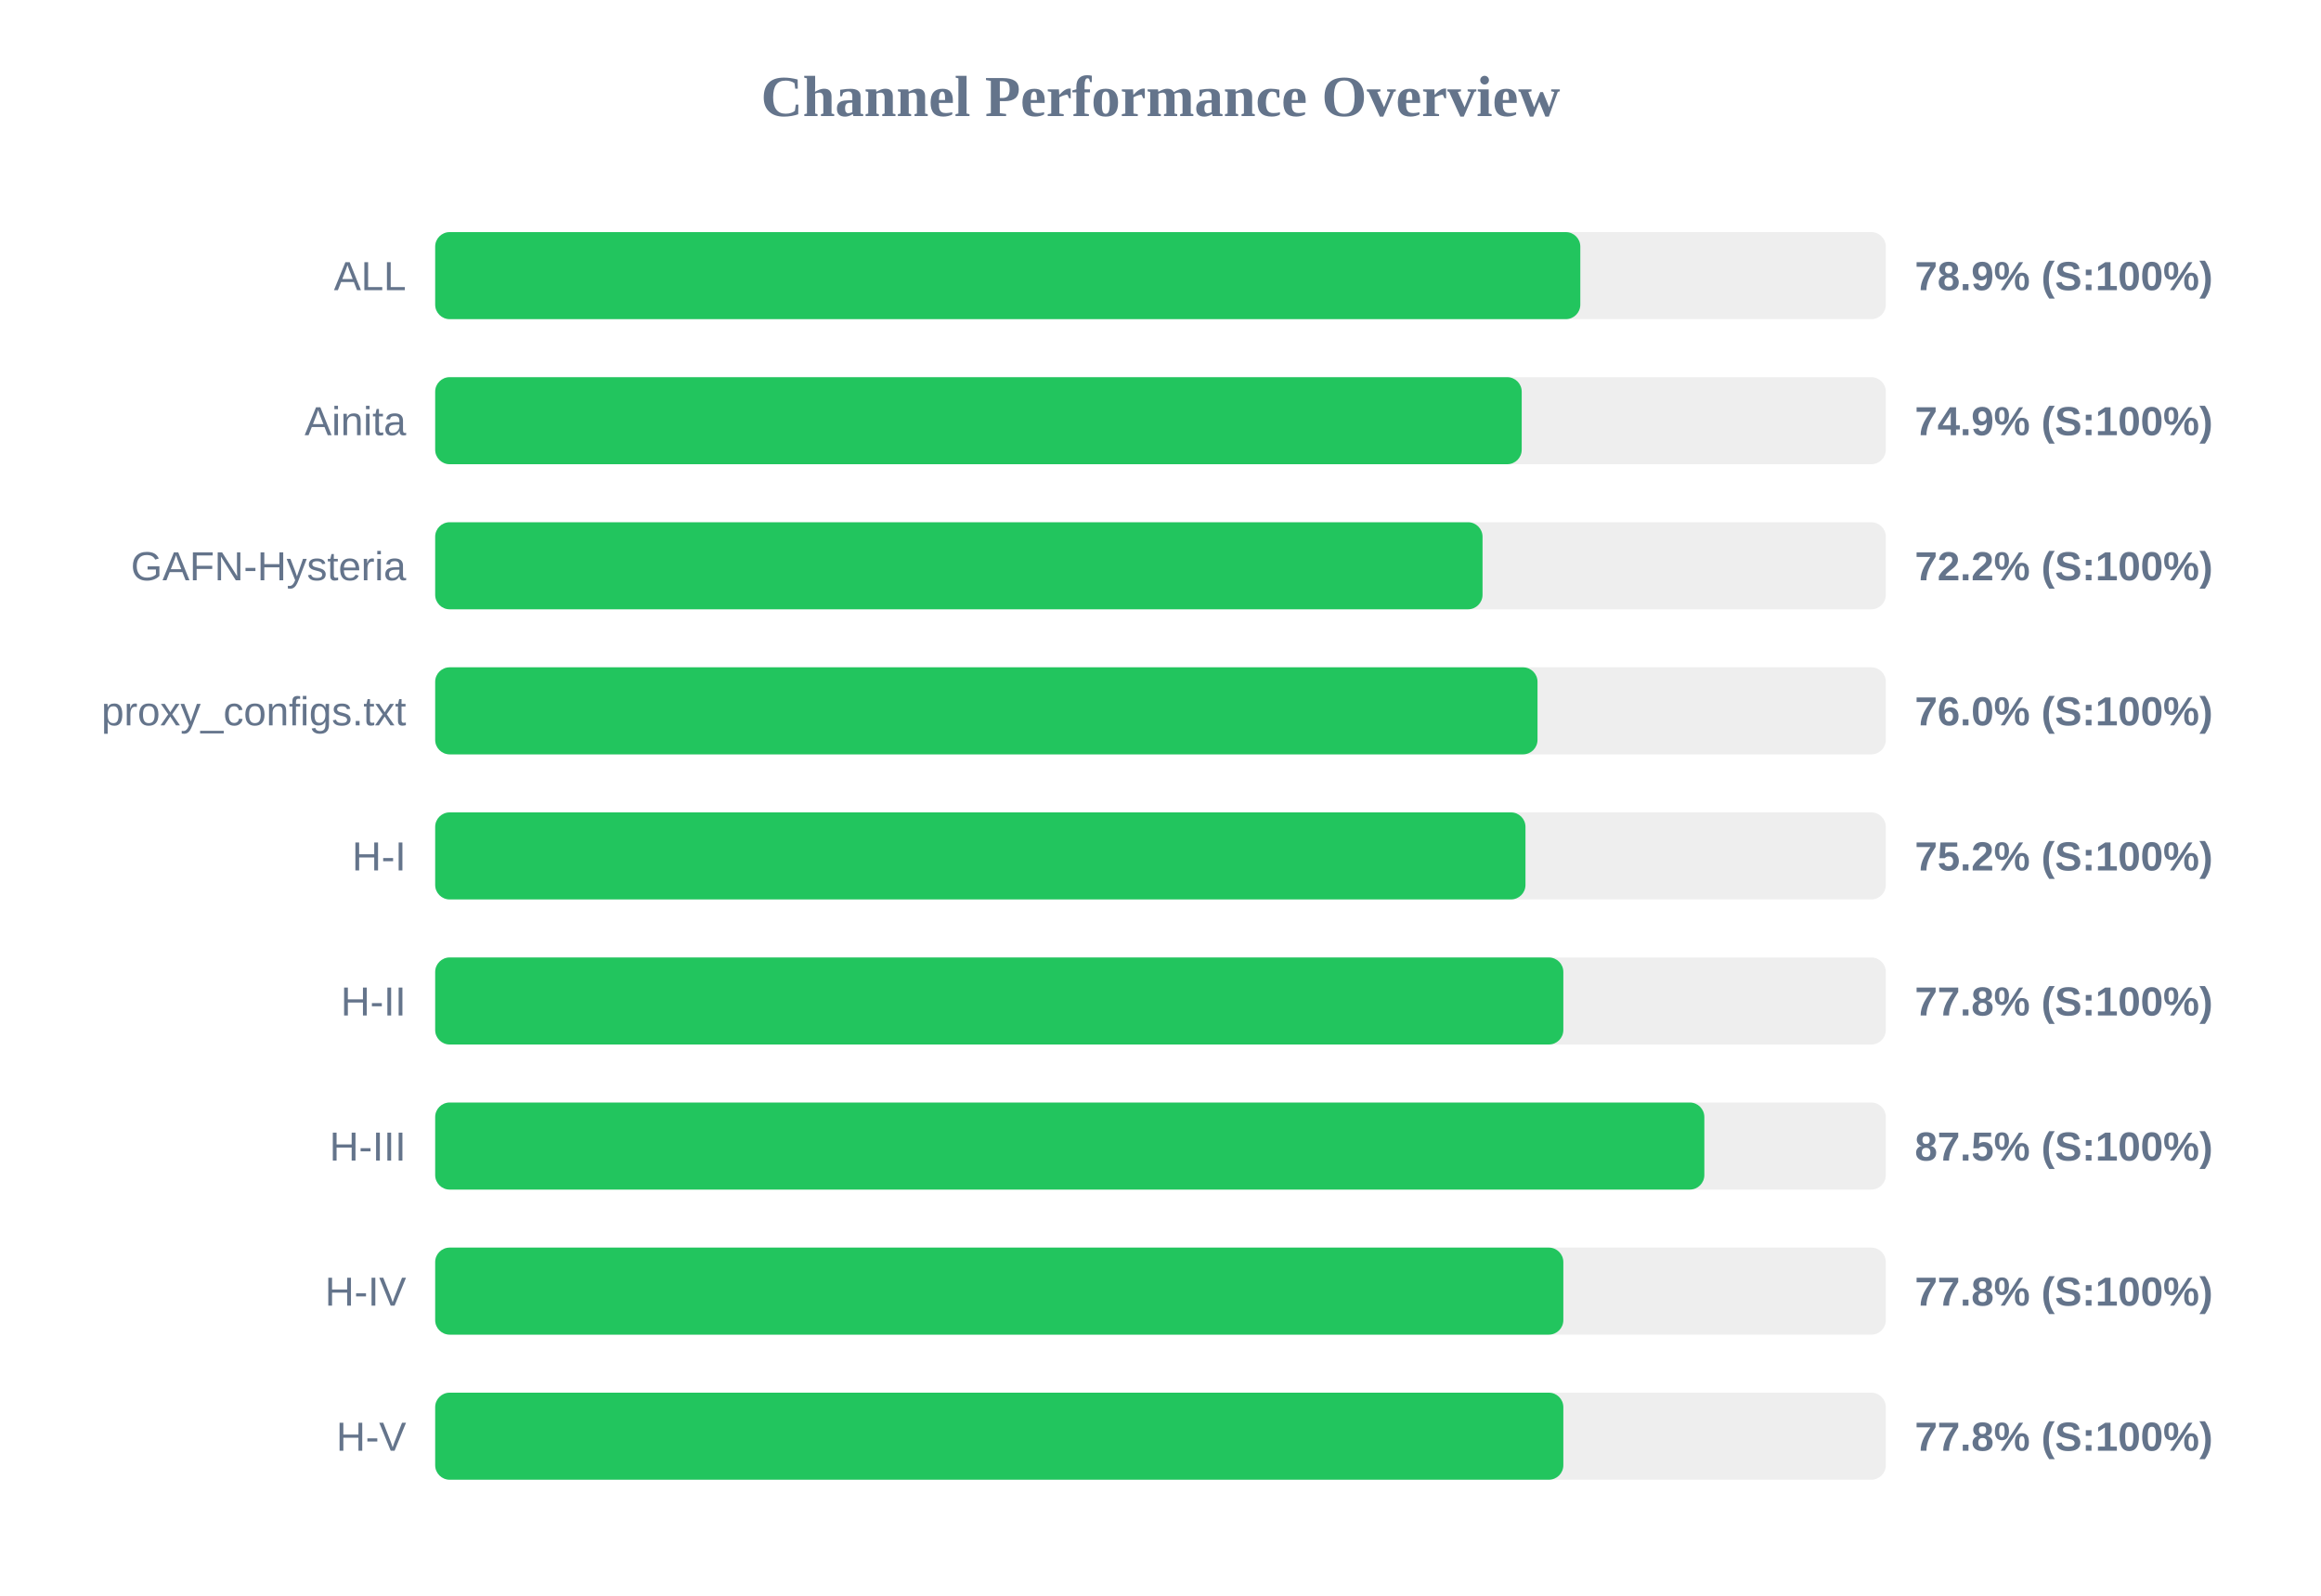
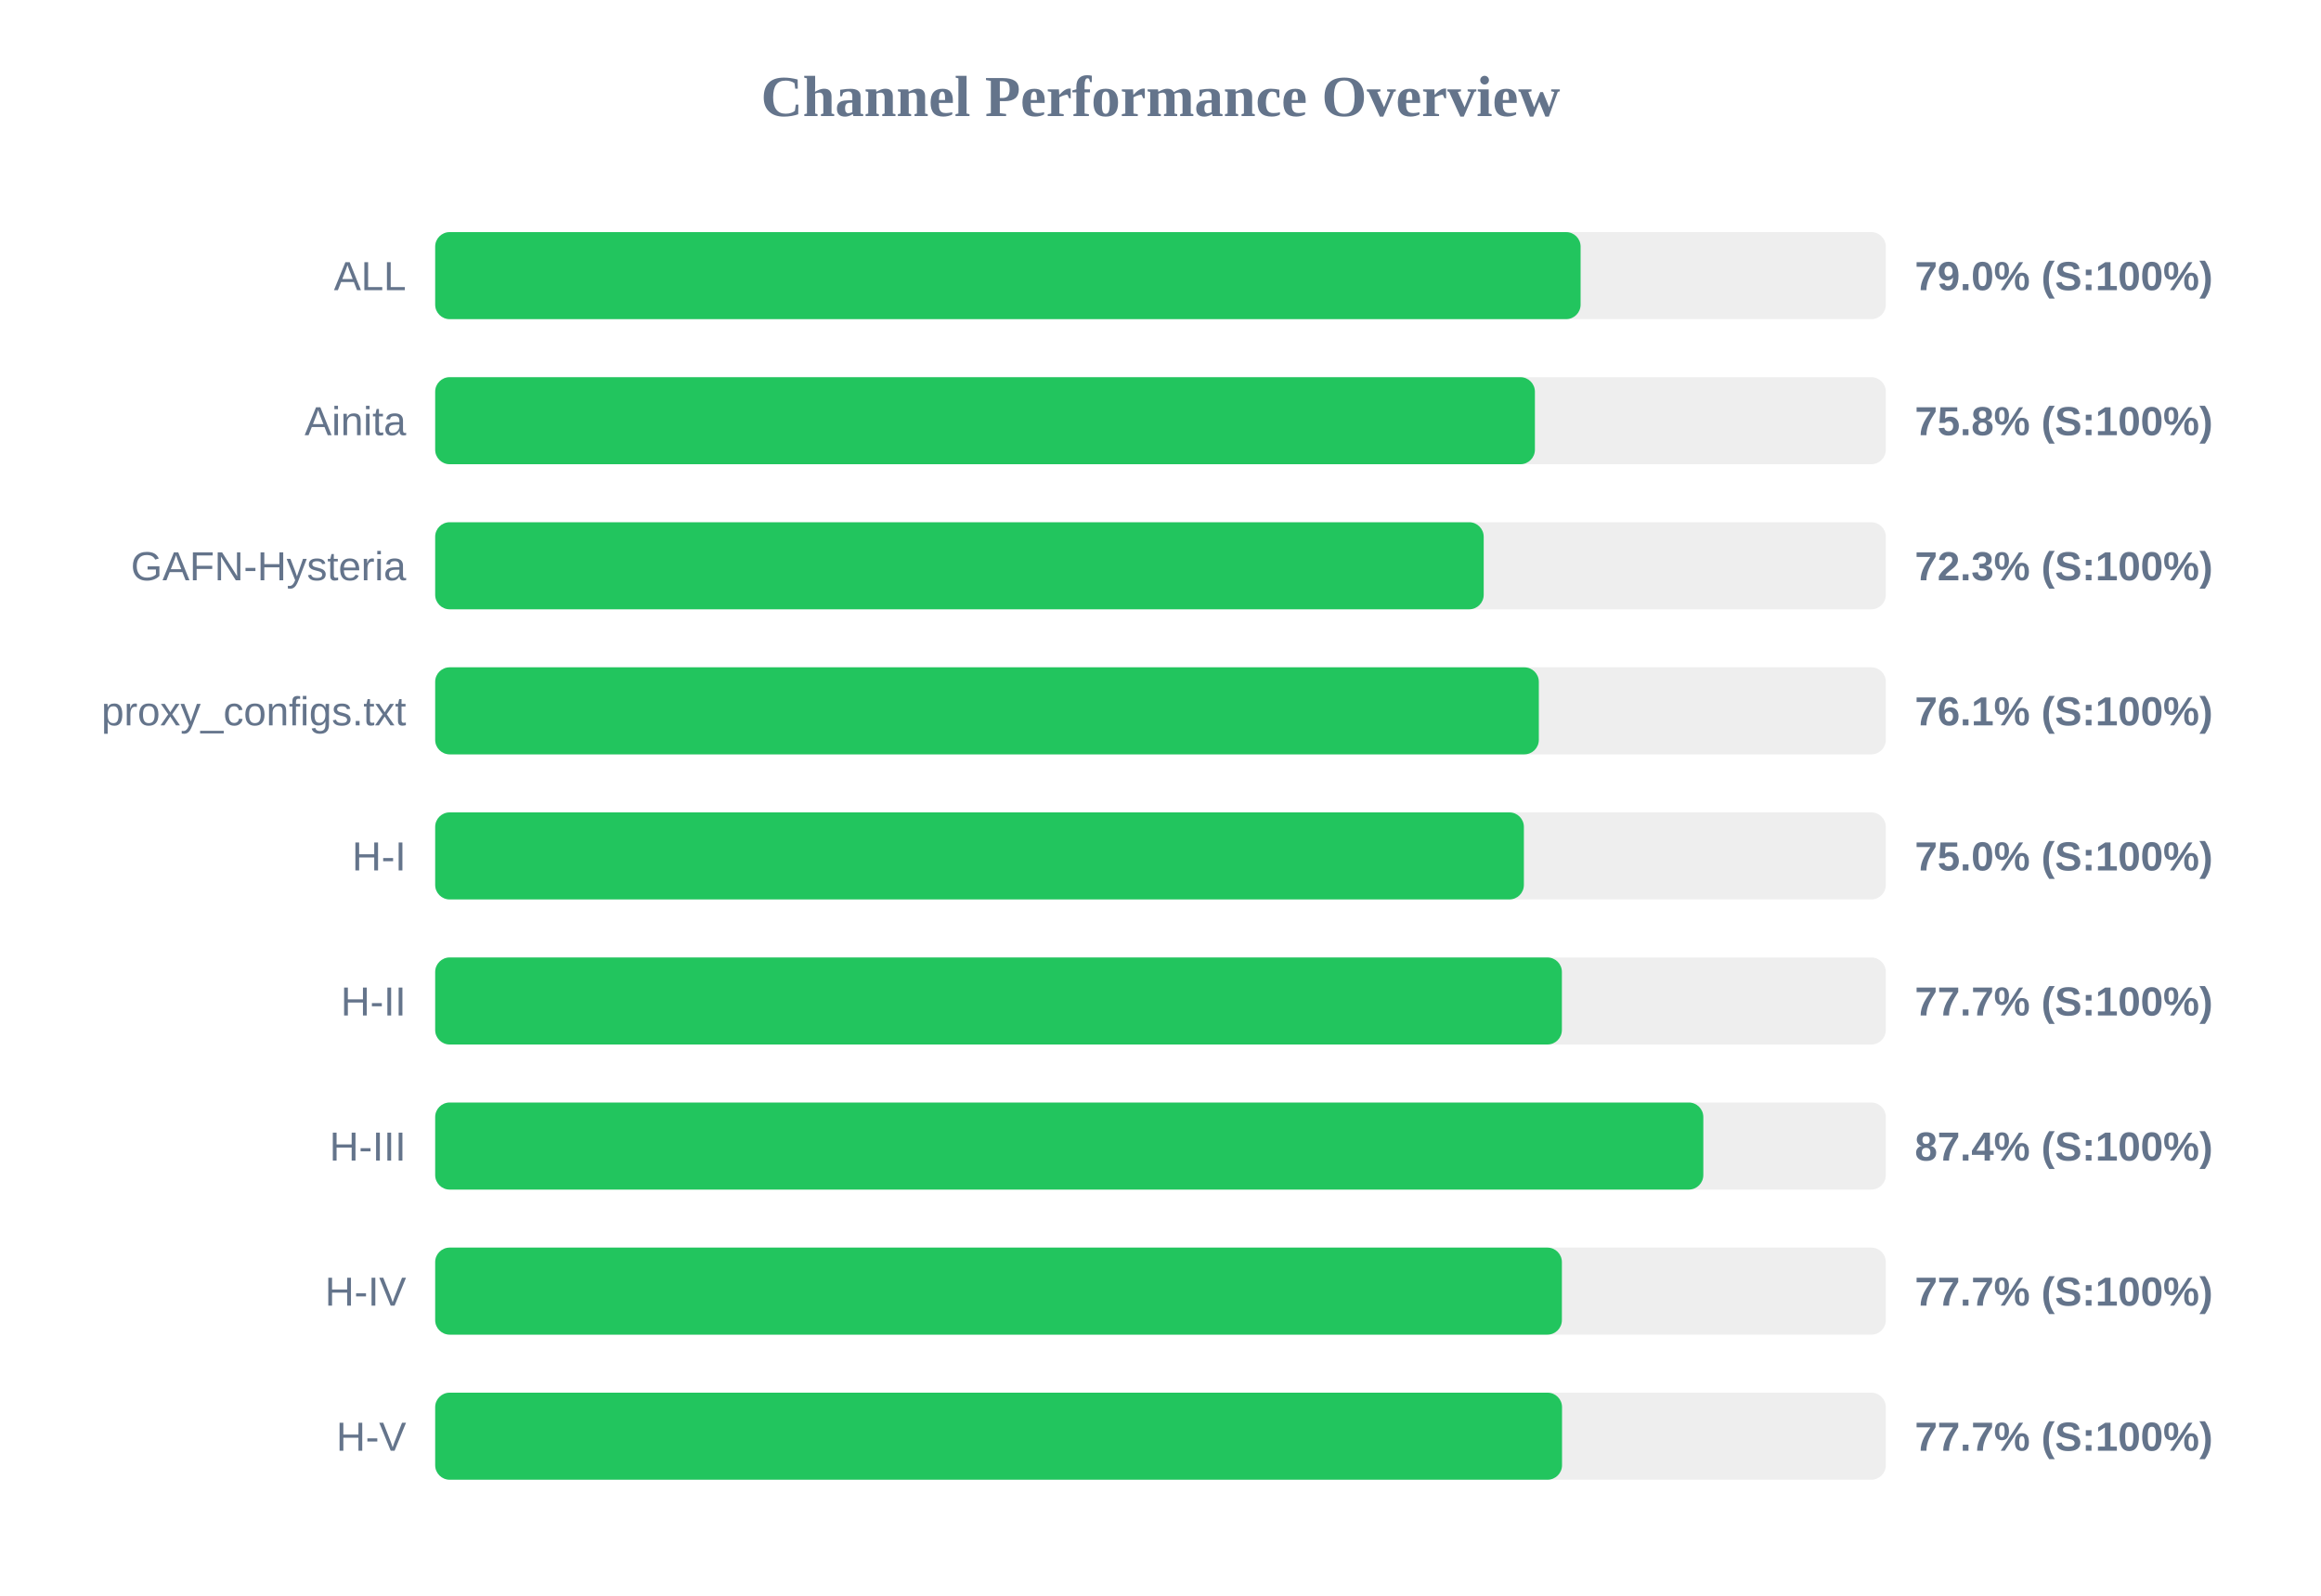
<svg xmlns="http://www.w3.org/2000/svg" width="800" height="550" version="1.1">
  <style>
        .row { font: 14px Arial; fill: #64748b; }
        .score { font: bold 14px Arial; fill: #64748b; }
    </style>
  <text x="400" y="40" text-anchor="middle" font-size="20px" font-weight="bold" fill="#64748b">Channel Performance Overview</text>
  <rect x="150" y="80" width="500" height="30" fill="#eee" rx="5" />
-   <rect x="150" y="80" width="394.7" height="30" fill="#22c55e" rx="5" />
+   <rect x="150" y="80" width="394.8" height="30" fill="#22c55e" rx="5" />
  <text x="140" y="100" text-anchor="end" class="row">ALL</text>
-   <text x="660" y="100" text-anchor="start" class="score">78.9% (S:100%)</text>
+   <text x="660" y="100" text-anchor="start" class="score">79.0% (S:100%)</text>
  <rect x="150" y="130" width="500" height="30" fill="#eee" rx="5" />
-   <rect x="150" y="130" width="374.5" height="30" fill="#22c55e" rx="5" />
+   <rect x="150" y="130" width="379.05" height="30" fill="#22c55e" rx="5" />
  <text x="140" y="150" text-anchor="end" class="row">Ainita</text>
-   <text x="660" y="150" text-anchor="start" class="score">74.9% (S:100%)</text>
+   <text x="660" y="150" text-anchor="start" class="score">75.8% (S:100%)</text>
  <rect x="150" y="180" width="500" height="30" fill="#eee" rx="5" />
-   <rect x="150" y="180" width="361.0" height="30" fill="#22c55e" rx="5" />
+   <rect x="150" y="180" width="361.4" height="30" fill="#22c55e" rx="5" />
  <text x="140" y="200" text-anchor="end" class="row">GAFN-Hysteria</text>
-   <text x="660" y="200" text-anchor="start" class="score">72.2% (S:100%)</text>
+   <text x="660" y="200" text-anchor="start" class="score">72.3% (S:100%)</text>
  <rect x="150" y="230" width="500" height="30" fill="#eee" rx="5" />
-   <rect x="150" y="230" width="379.95" height="30" fill="#22c55e" rx="5" />
+   <rect x="150" y="230" width="380.4" height="30" fill="#22c55e" rx="5" />
  <text x="140" y="250" text-anchor="end" class="row">proxy_configs.txt</text>
-   <text x="660" y="250" text-anchor="start" class="score">76.0% (S:100%)</text>
+   <text x="660" y="250" text-anchor="start" class="score">76.1% (S:100%)</text>
  <rect x="150" y="280" width="500" height="30" fill="#eee" rx="5" />
-   <rect x="150" y="280" width="375.8" height="30" fill="#22c55e" rx="5" />
+   <rect x="150" y="280" width="375.25" height="30" fill="#22c55e" rx="5" />
  <text x="140" y="300" text-anchor="end" class="row">H-I</text>
-   <text x="660" y="300" text-anchor="start" class="score">75.2% (S:100%)</text>
+   <text x="660" y="300" text-anchor="start" class="score">75.0% (S:100%)</text>
  <rect x="150" y="330" width="500" height="30" fill="#eee" rx="5" />
-   <rect x="150" y="330" width="388.85" height="30" fill="#22c55e" rx="5" />
+   <rect x="150" y="330" width="388.35" height="30" fill="#22c55e" rx="5" />
  <text x="140" y="350" text-anchor="end" class="row">H-II</text>
-   <text x="660" y="350" text-anchor="start" class="score">77.8% (S:100%)</text>
+   <text x="660" y="350" text-anchor="start" class="score">77.7% (S:100%)</text>
  <rect x="150" y="380" width="500" height="30" fill="#eee" rx="5" />
-   <rect x="150" y="380" width="437.45" height="30" fill="#22c55e" rx="5" />
+   <rect x="150" y="380" width="437.1" height="30" fill="#22c55e" rx="5" />
  <text x="140" y="400" text-anchor="end" class="row">H-III</text>
-   <text x="660" y="400" text-anchor="start" class="score">87.5% (S:100%)</text>
+   <text x="660" y="400" text-anchor="start" class="score">87.4% (S:100%)</text>
  <rect x="150" y="430" width="500" height="30" fill="#eee" rx="5" />
-   <rect x="150" y="430" width="388.85" height="30" fill="#22c55e" rx="5" />
+   <rect x="150" y="430" width="388.35" height="30" fill="#22c55e" rx="5" />
  <text x="140" y="450" text-anchor="end" class="row">H-IV</text>
-   <text x="660" y="450" text-anchor="start" class="score">77.8% (S:100%)</text>
+   <text x="660" y="450" text-anchor="start" class="score">77.7% (S:100%)</text>
  <rect x="150" y="480" width="500" height="30" fill="#eee" rx="5" />
-   <rect x="150" y="480" width="388.85" height="30" fill="#22c55e" rx="5" />
+   <rect x="150" y="480" width="388.4" height="30" fill="#22c55e" rx="5" />
  <text x="140" y="500" text-anchor="end" class="row">H-V</text>
-   <text x="660" y="500" text-anchor="start" class="score">77.8% (S:100%)</text>
+   <text x="660" y="500" text-anchor="start" class="score">77.7% (S:100%)</text>
</svg>
